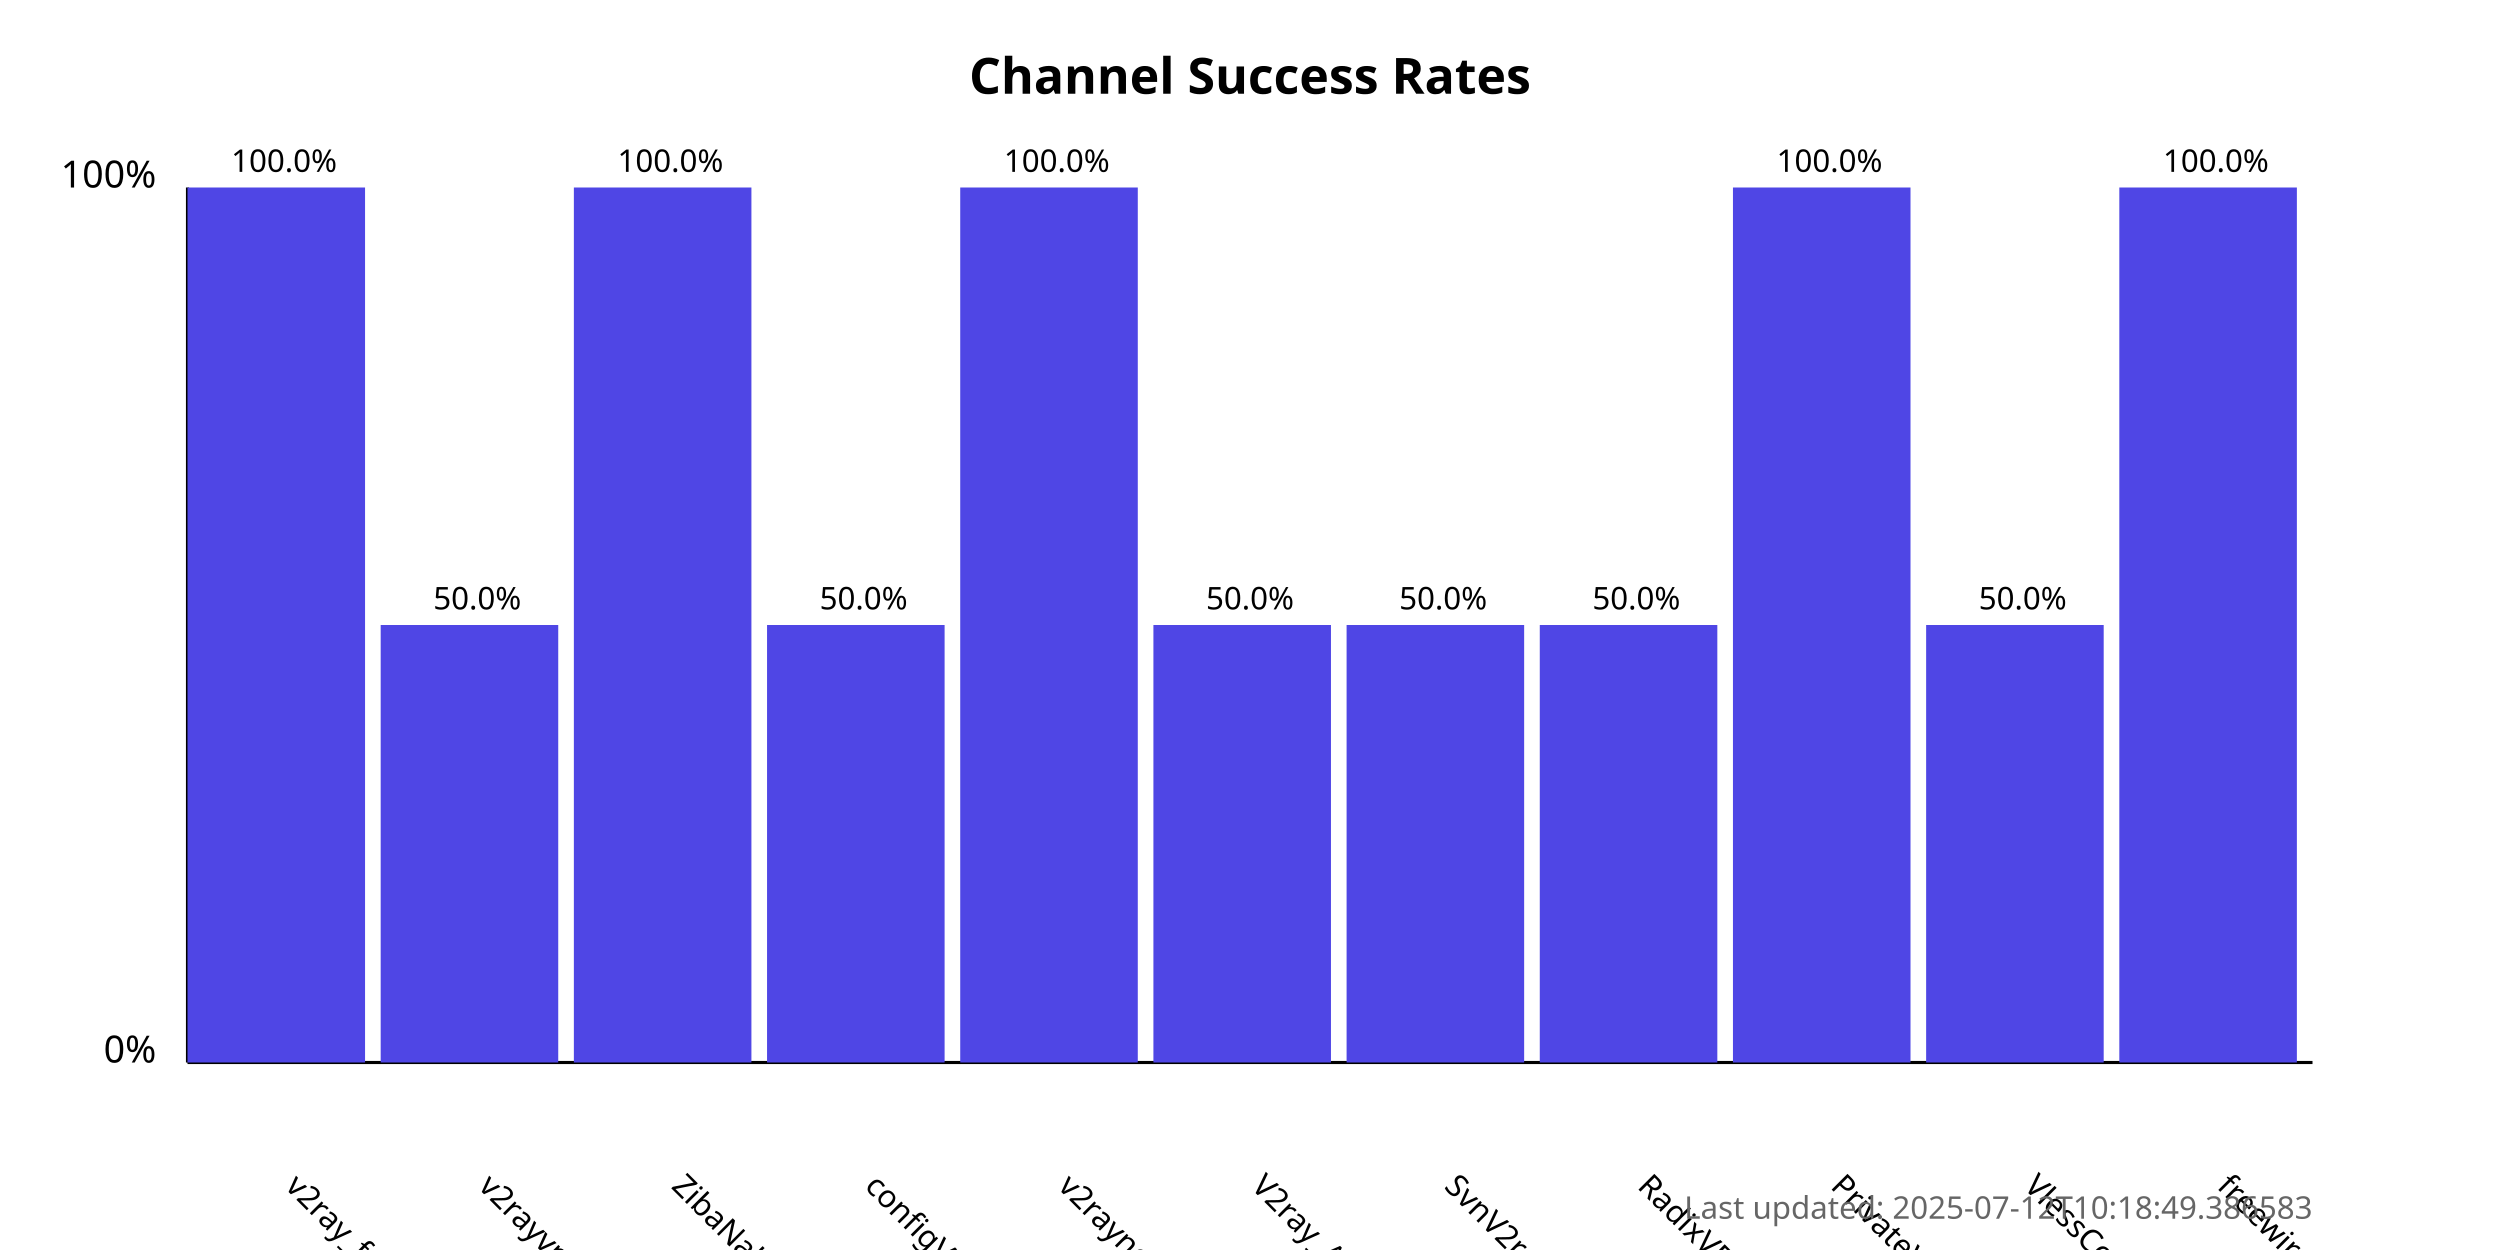
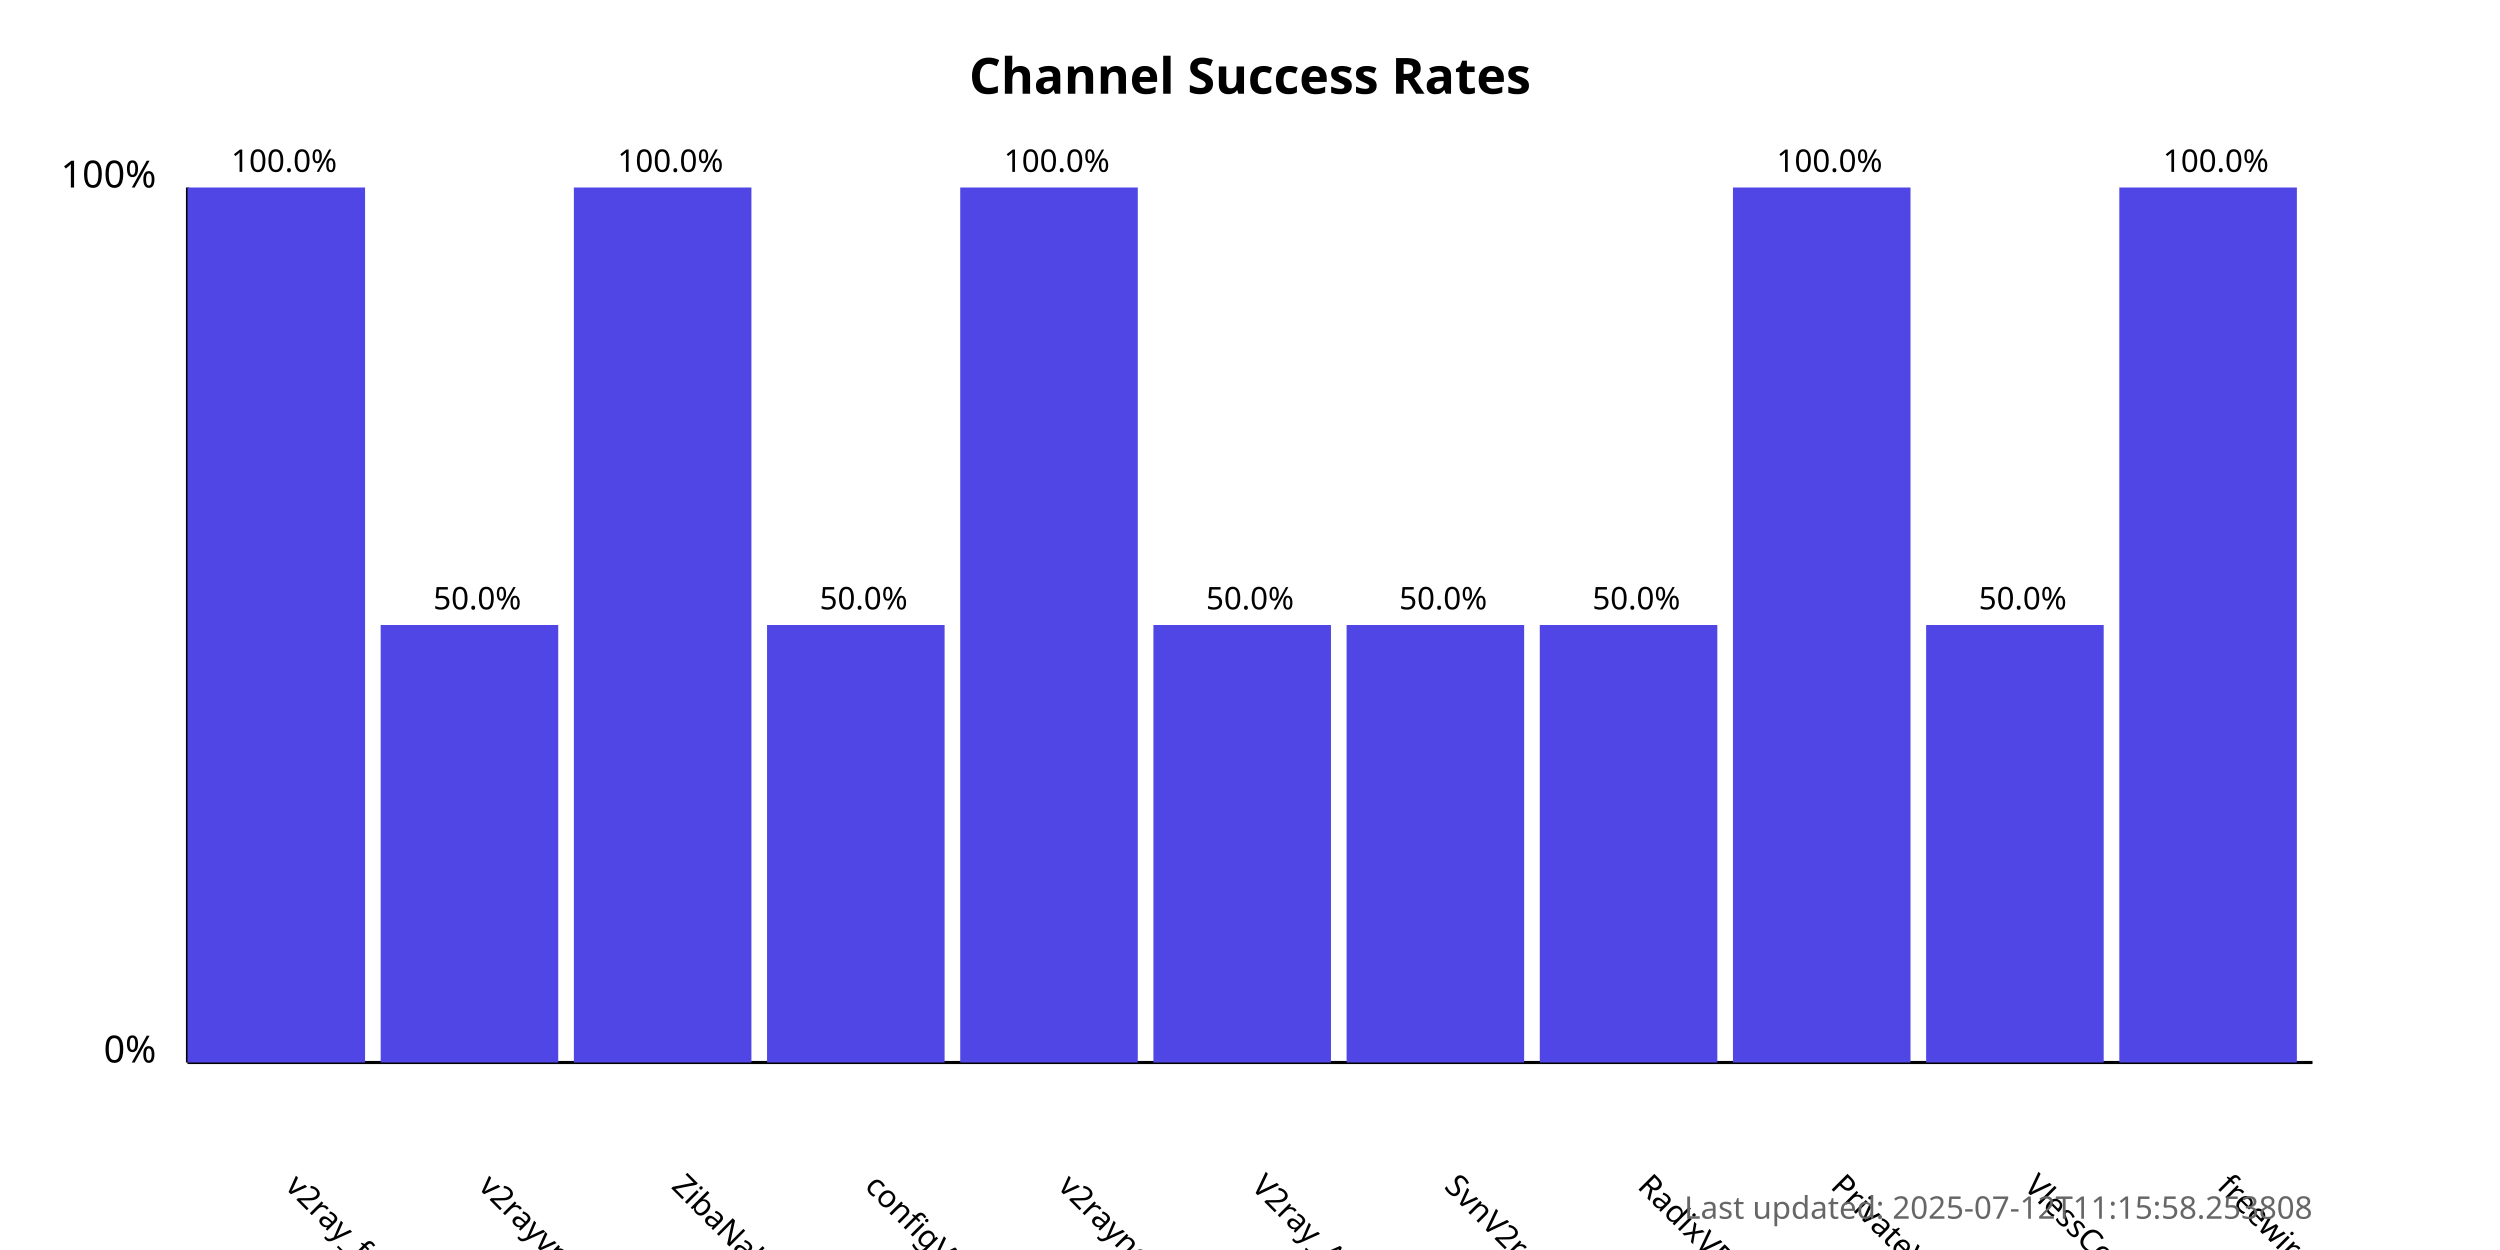
<svg xmlns="http://www.w3.org/2000/svg" width="800" height="400">
  <style>
            .chart-title { font: bold 16px sans-serif; }
            .axis-label { font: 12px sans-serif; }
            .tick-label { font: 10px sans-serif; }
            .bar { fill: #4f46e5; }
            .bar:hover { fill: #6366f1; }
            .timestamp { font: 10px sans-serif; fill: #666; }
        </style>
  <text x="400.0" y="30" text-anchor="middle" class="chart-title">
            Channel Success Rates
        </text>
  <line x1="60" y1="340" x2="60" y2="60" stroke="black" stroke-width="1" />
  <line x1="60" y1="340" x2="740" y2="340" stroke="black" stroke-width="1" />
  <text x="50" y="340" text-anchor="end" class="axis-label">0%</text>
  <text x="50" y="60" text-anchor="end" class="axis-label">100%</text>
  <g>
    <rect x="60" y="60.0" width="56.818" height="280.0" class="bar" />
    <text x="90.909" y="380" transform="rotate(45, 90.90909, 380)" text-anchor="start" class="tick-label">
                v2ray_free_conf
            </text>
    <text x="90.909" y="55.0" text-anchor="middle" class="tick-label">
                100.0%
            </text>
  </g>
  <g>
    <rect x="121.818" y="200.0" width="56.818" height="140.0" class="bar" />
    <text x="152.727" y="380" transform="rotate(45, 152.7273, 380)" text-anchor="start" class="tick-label">
                v2rayvpno
            </text>
    <text x="152.727" y="195.0" text-anchor="middle" class="tick-label">
                50.0%
            </text>
  </g>
  <g>
    <rect x="183.636" y="60.0" width="56.818" height="280.0" class="bar" />
    <text x="214.545" y="380" transform="rotate(45, 214.5455, 380)" text-anchor="start" class="tick-label">
                ZibaNabz
            </text>
    <text x="214.545" y="55.0" text-anchor="middle" class="tick-label">
                100.0%
            </text>
  </g>
  <g>
    <rect x="245.455" y="200.0" width="56.818" height="140.0" class="bar" />
    <text x="276.364" y="380" transform="rotate(45, 276.3636, 380)" text-anchor="start" class="tick-label">
                configV2rayForFree
            </text>
    <text x="276.364" y="195.0" text-anchor="middle" class="tick-label">
                50.0%
            </text>
  </g>
  <g>
    <rect x="307.273" y="60.0" width="56.818" height="280.0" class="bar" />
    <text x="338.182" y="380" transform="rotate(45, 338.1818, 380)" text-anchor="start" class="tick-label">
                v2rayngvpn
            </text>
    <text x="338.182" y="55.0" text-anchor="middle" class="tick-label">
                100.0%
            </text>
  </g>
  <g>
    <rect x="369.091" y="200.0" width="56.818" height="140.0" class="bar" />
    <text x="400.0" y="380" transform="rotate(45, 400.0, 380)" text-anchor="start" class="tick-label">
                V2ray_Alpha
            </text>
    <text x="400.0" y="195.0" text-anchor="middle" class="tick-label">
                50.0%
            </text>
  </g>
  <g>
    <rect x="430.909" y="200.0" width="56.818" height="140.0" class="bar" />
    <text x="461.818" y="380" transform="rotate(45, 461.8182, 380)" text-anchor="start" class="tick-label">
                SvnV2ray
            </text>
    <text x="461.818" y="195.0" text-anchor="middle" class="tick-label">
                50.0%
            </text>
  </g>
  <g>
    <rect x="492.727" y="200.0" width="56.818" height="140.0" class="bar" />
    <text x="523.636" y="380" transform="rotate(45, 523.6364, 380)" text-anchor="start" class="tick-label">
                RadixVPN
            </text>
    <text x="523.636" y="195.0" text-anchor="middle" class="tick-label">
                50.0%
            </text>
  </g>
  <g>
    <rect x="554.545" y="60.0" width="56.818" height="280.0" class="bar" />
    <text x="585.455" y="380" transform="rotate(45, 585.4545, 380)" text-anchor="start" class="tick-label">
                PrivateVPNs
            </text>
    <text x="585.455" y="55.0" text-anchor="middle" class="tick-label">
                100.0%
            </text>
  </g>
  <g>
    <rect x="616.364" y="200.0" width="56.818" height="140.0" class="bar" />
    <text x="647.273" y="380" transform="rotate(45, 647.2727, 380)" text-anchor="start" class="tick-label">
                VlessConfig
            </text>
    <text x="647.273" y="195.0" text-anchor="middle" class="tick-label">
                50.0%
            </text>
  </g>
  <g>
    <rect x="678.182" y="60.0" width="56.818" height="280.0" class="bar" />
    <text x="709.091" y="380" transform="rotate(45, 709.0909, 380)" text-anchor="start" class="tick-label">
                freewireguard
            </text>
    <text x="709.091" y="55.0" text-anchor="middle" class="tick-label">
                100.0%
            </text>
  </g>
  <text x="740" y="390" text-anchor="end" class="timestamp">
-             Last updated: 2025-07-12T10:18:49.386583
+             Last updated: 2025-07-12T11:15:58.253808
        </text>
</svg>
